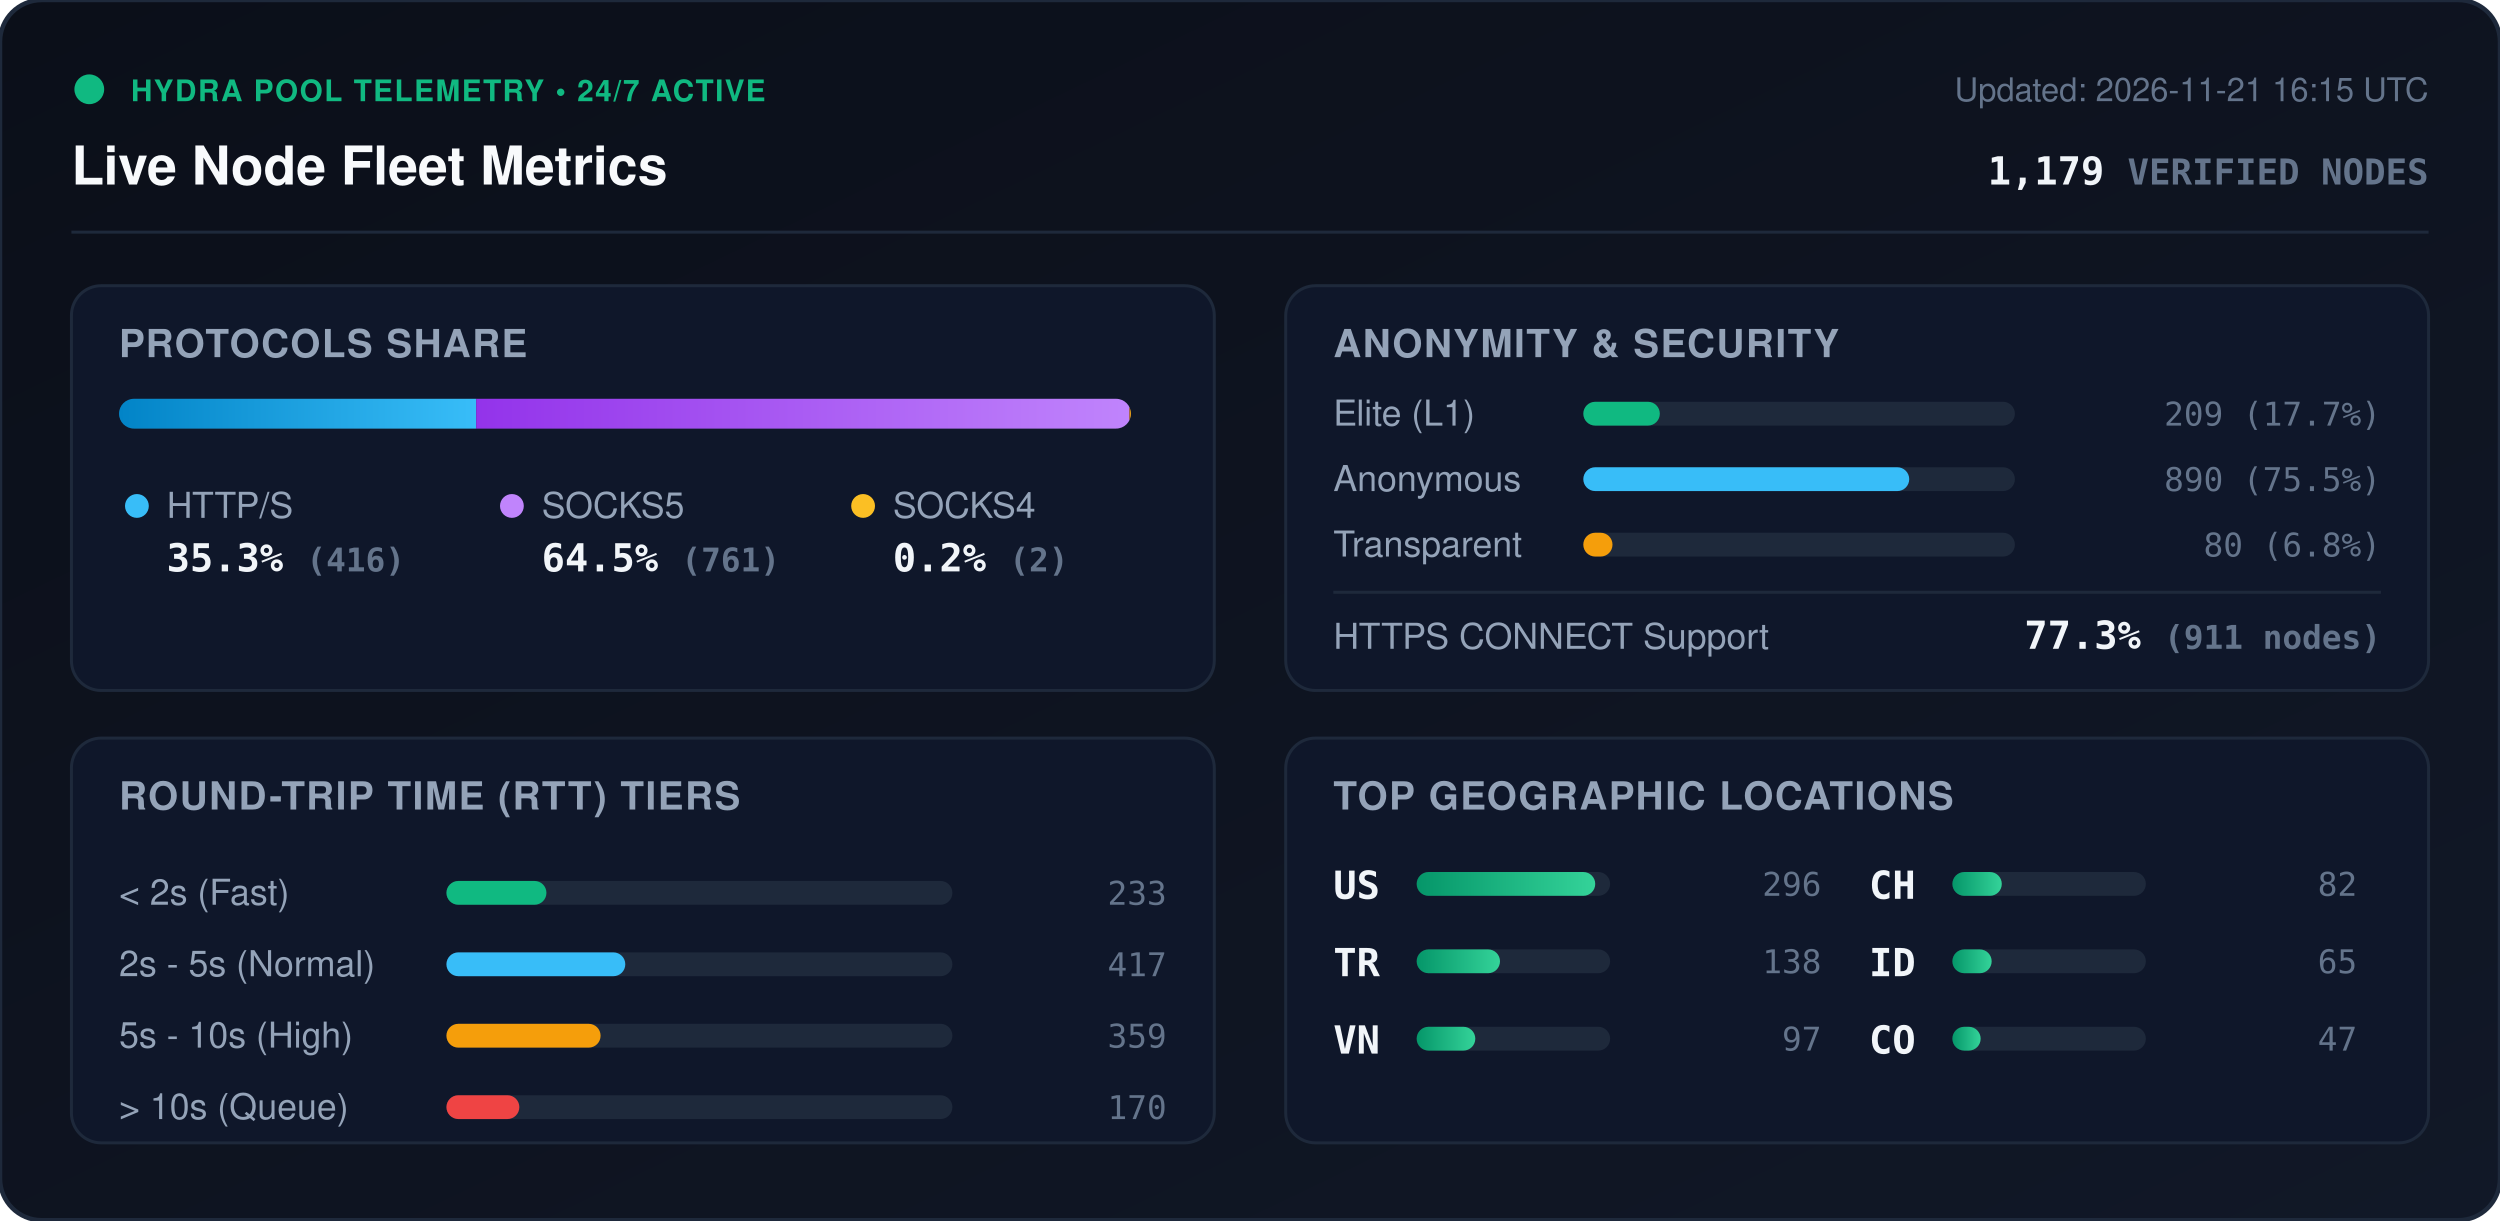
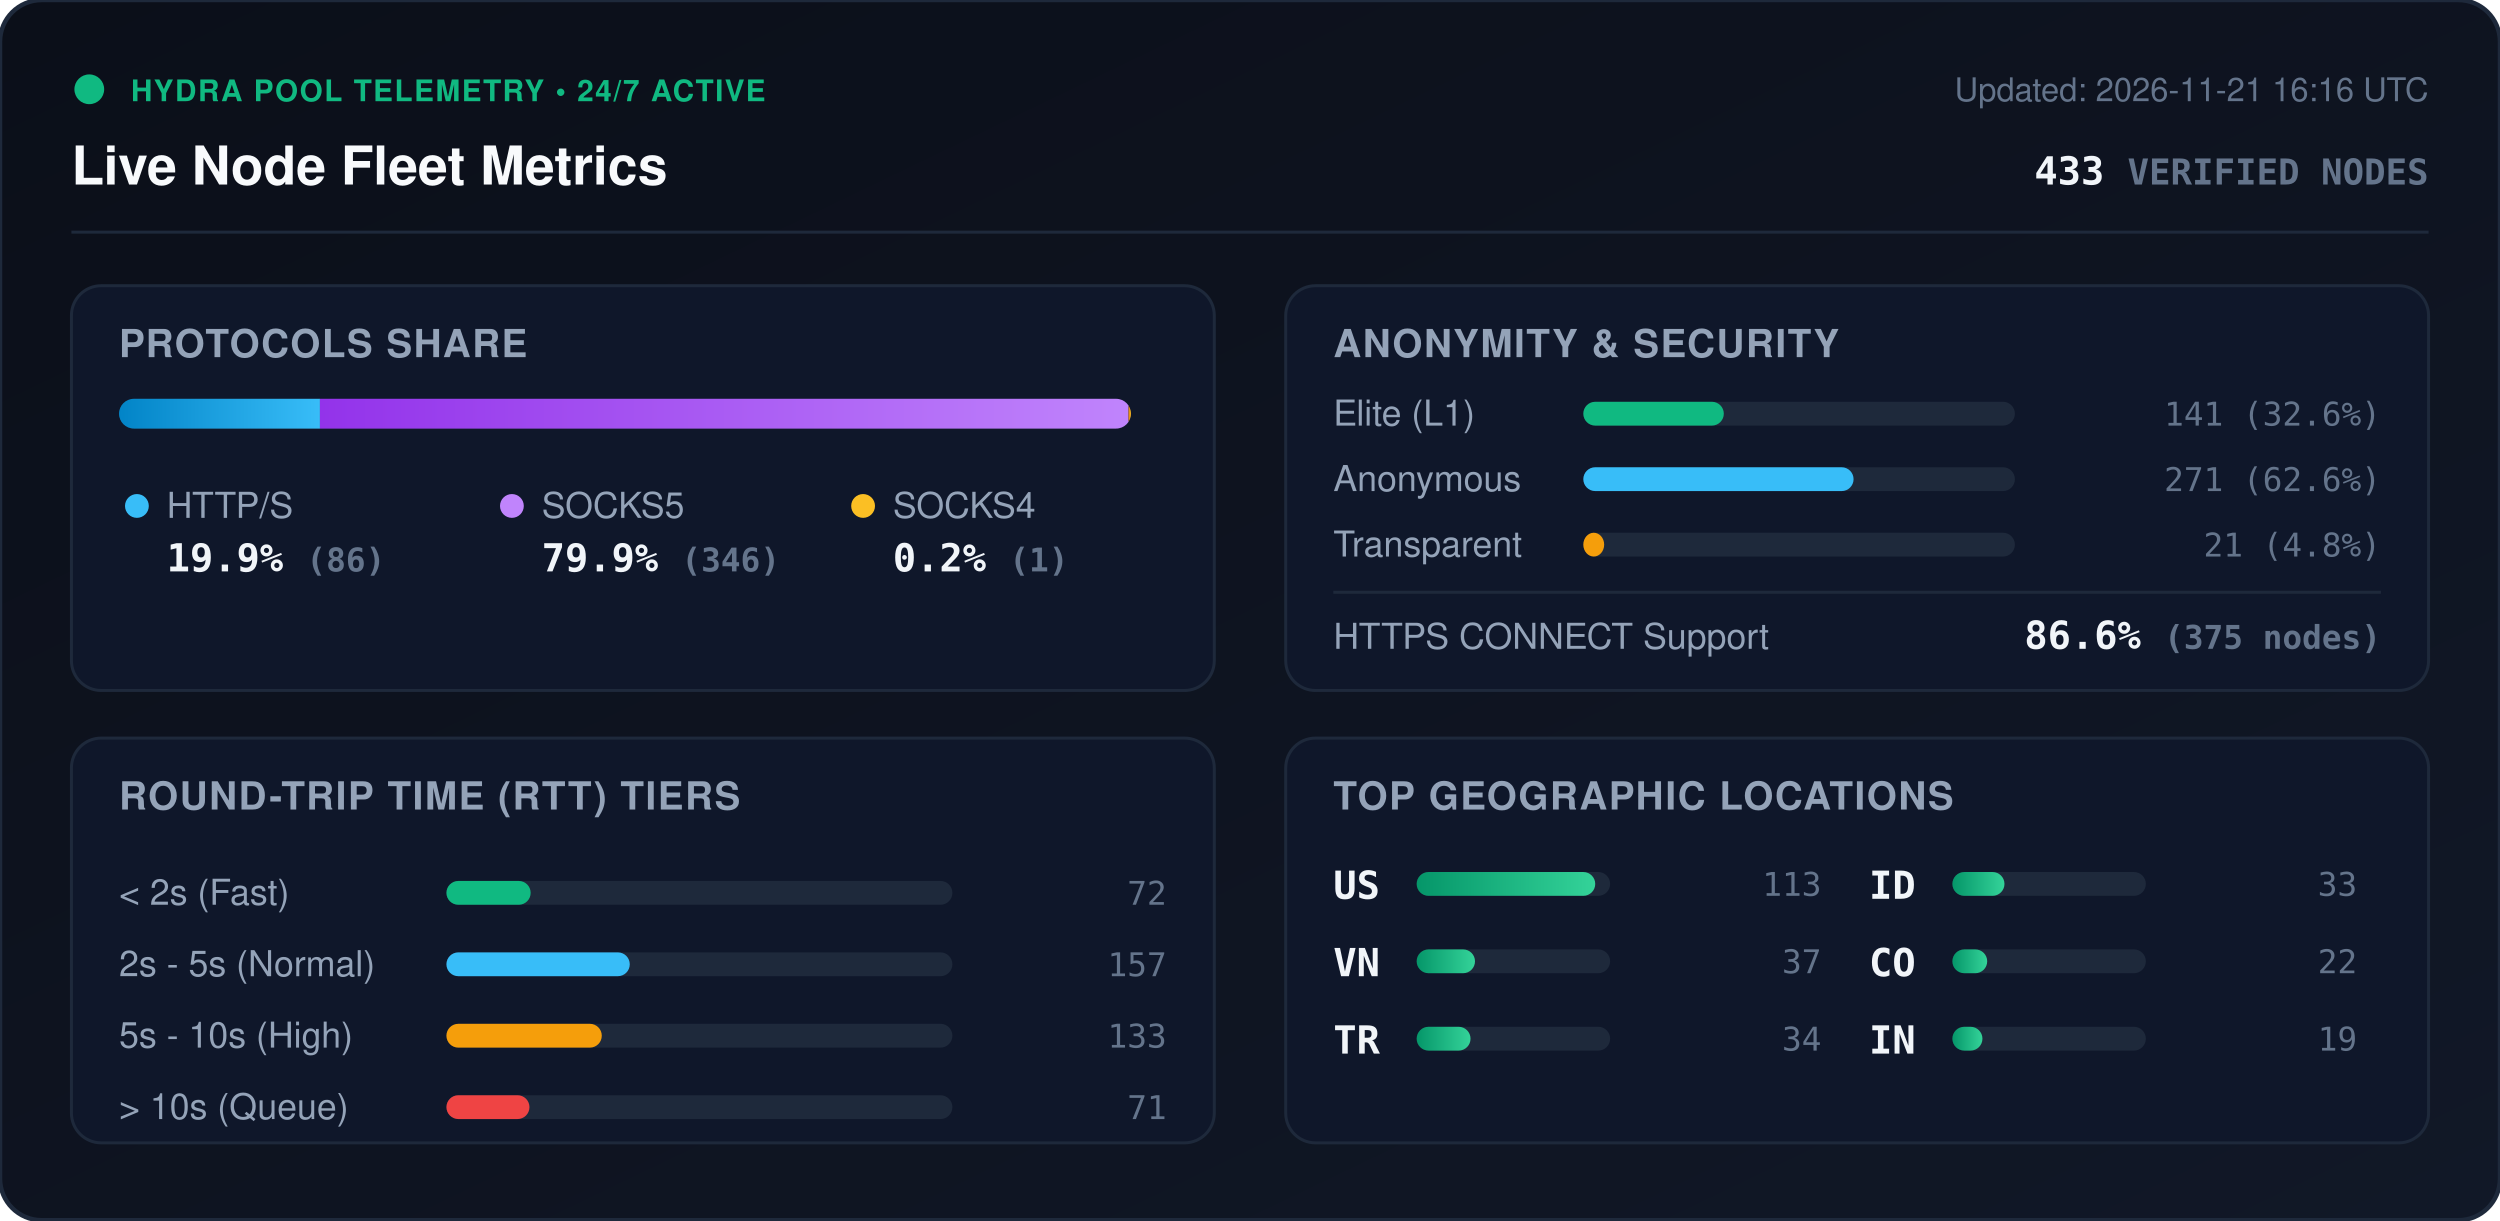
<svg xmlns="http://www.w3.org/2000/svg" viewBox="0 0 840 410" width="840" height="410" style="max-width: 100%; height: auto;">
  <defs>
    <linearGradient id="bg" x1="0%" y1="0%" x2="100%" y2="100%">
      <stop offset="0%" stop-color="#0b0f19" />
      <stop offset="100%" stop-color="#111827" />
    </linearGradient>
    <linearGradient id="bar-http" x1="0%" y1="0%" x2="100%" y2="0%">
      <stop offset="0%" stop-color="#0284c7" />
      <stop offset="100%" stop-color="#38bdf8" />
    </linearGradient>
    <linearGradient id="bar-socks5" x1="0%" y1="0%" x2="100%" y2="0%">
      <stop offset="0%" stop-color="#9333ea" />
      <stop offset="100%" stop-color="#c084fc" />
    </linearGradient>
    <linearGradient id="bar-socks4" x1="0%" y1="0%" x2="100%" y2="0%">
      <stop offset="0%" stop-color="#d97706" />
      <stop offset="100%" stop-color="#fbbf24" />
    </linearGradient>
    <linearGradient id="bar-green" x1="0%" y1="0%" x2="100%" y2="0%">
      <stop offset="0%" stop-color="#059669" />
      <stop offset="100%" stop-color="#34d399" />
    </linearGradient>
    <clipPath id="prog-track-clip">
      <rect width="340.0" height="10" rx="5" />
    </clipPath>
    <style>
      .title { font: 700 18px -apple-system, BlinkMacSystemFont, 'Segoe UI', Helvetica, Arial, sans-serif; fill: #f8fafc; }
      .sub { font: 500 11px -apple-system, BlinkMacSystemFont, 'Segoe UI', Helvetica, Arial, sans-serif; fill: #64748b; }
      .section-hdr { font: 600 13px -apple-system, BlinkMacSystemFont, 'Segoe UI', Helvetica, Arial, sans-serif; fill: #94a3b8; letter-spacing: 0.5px; }
      .metric-val { font: 700 13px -apple-system, BlinkMacSystemFont, 'Segoe UI', Helvetica, Arial, sans-serif; fill: #f1f5f9; }
      .metric-lbl { font: 500 12px -apple-system, BlinkMacSystemFont, 'Segoe UI', Helvetica, Arial, sans-serif; fill: #94a3b8; }
      .badge-txt { font: 700 10px -apple-system, BlinkMacSystemFont, 'Segoe UI', Helvetica, Arial, sans-serif; fill: #10b981; letter-spacing: 0.5px; }
      .mono { font-family: ui-monospace, SFMono-Regular, Menlo, Monaco, Consolas, monospace; }
      .pulse { animation: beacon 2s infinite ease-in-out; }
      @keyframes beacon { 0%, 100% { opacity: 1; } 50% { opacity: 0.35; } }
    </style>
  </defs>
  <rect width="840" height="410" rx="14" fill="url(#bg)" stroke="#1e293b" stroke-width="1.5" />
  <g transform="translate(24, 24)">
    <circle cx="6" cy="6" r="5" fill="#10b981" class="pulse" />
    <text x="20" y="10" class="badge-txt">HYDRA POOL TELEMETRY • 24/7 ACTIVE</text>
    <text x="0" y="38" class="title">Live Node Fleet Metrics</text>
-     <text x="792" y="10" text-anchor="end" class="sub">Updated: 2026-11-21 16:15 UTC</text>
-     <text x="792" y="38" text-anchor="end" class="metric-val mono" fill="#38bdf8">1,179 <tspan font-size="12" fill="#64748b">VERIFIED NODES</tspan>
+     <text x="792" y="10" text-anchor="end" class="sub">Updated: 2026-11-21 16:16 UTC</text>
+     <text x="792" y="38" text-anchor="end" class="metric-val mono" fill="#38bdf8">433 <tspan font-size="12" fill="#64748b">VERIFIED NODES</tspan>
    </text>
  </g>
  <line x1="24" y1="78" x2="816" y2="78" stroke="#1e293b" stroke-width="1" />
  <g transform="translate(24, 96)">
    <rect width="384" height="136" rx="10" fill="#0f172a" stroke="#1e293b" />
    <text x="16" y="24" class="section-hdr">PROTOCOLS SHARE</text>
    <g transform="translate(16, 38)">
      <rect width="340.0" height="10" rx="5" fill="#1e293b" />
      <g clip-path="url(#prog-track-clip)">
-         <rect x="0" width="120.0" height="10" fill="url(#bar-http)" />
-         <rect x="120.0" width="219.5" height="10" fill="url(#bar-socks5)" />
-         <rect x="339.5" width="0.6" height="10" fill="url(#bar-socks4)" />
+         <rect x="0" width="67.5" height="10" fill="url(#bar-http)" />
+         <rect x="67.5" width="271.7" height="10" fill="url(#bar-socks5)" />
+         <rect x="339.2" width="0.8" height="10" fill="url(#bar-socks4)" />
      </g>
    </g>
    <g transform="translate(16, 68)">
      <circle cx="6" cy="6" r="4" fill="#38bdf8" />
      <text x="16" y="10" class="metric-lbl">HTTP/S</text>
-       <text x="16" y="28" class="metric-val mono">35.3% <tspan font-size="11" fill="#64748b">(416)</tspan>
+       <text x="16" y="28" class="metric-val mono">19.9% <tspan font-size="11" fill="#64748b">(86)</tspan>
      </text>
      <circle cx="132" cy="6" r="4" fill="#c084fc" />
      <text x="142" y="10" class="metric-lbl">SOCKS5</text>
-       <text x="142" y="28" class="metric-val mono">64.5% <tspan font-size="11" fill="#64748b">(761)</tspan>
+       <text x="142" y="28" class="metric-val mono">79.9% <tspan font-size="11" fill="#64748b">(346)</tspan>
      </text>
      <circle cx="250" cy="6" r="4" fill="#fbbf24" />
      <text x="260" y="10" class="metric-lbl">SOCKS4</text>
-       <text x="260" y="28" class="metric-val mono">0.2% <tspan font-size="11" fill="#64748b">(2)</tspan>
+       <text x="260" y="28" class="metric-val mono">0.2% <tspan font-size="11" fill="#64748b">(1)</tspan>
      </text>
    </g>
  </g>
  <g transform="translate(432, 96)">
    <rect width="384" height="136" rx="10" fill="#0f172a" stroke="#1e293b" />
    <text x="16" y="24" class="section-hdr">ANONYMITY &amp; SECURITY</text>
    <text x="16" y="47" class="metric-lbl">Elite (L1)</text>
    <rect x="100" y="39" width="145.0" height="8" rx="4" fill="#1e293b" />
-     <rect x="100" y="39" width="25.7" height="8" rx="4" fill="#10b981" />
-     <text x="368" y="47" text-anchor="end" class="mono sub" fill="#e2e8f0">209 (17.7%)</text>
+     <rect x="100" y="39" width="47.2" height="8" rx="4" fill="#10b981" />
+     <text x="368" y="47" text-anchor="end" class="mono sub" fill="#e2e8f0">141 (32.6%)</text>
    <text x="16" y="69" class="metric-lbl">Anonymous</text>
    <rect x="100" y="61" width="145.0" height="8" rx="4" fill="#1e293b" />
-     <rect x="100" y="61" width="109.5" height="8" rx="4" fill="#38bdf8" />
-     <text x="368" y="69" text-anchor="end" class="mono sub" fill="#e2e8f0">890 (75.5%)</text>
+     <rect x="100" y="61" width="90.8" height="8" rx="4" fill="#38bdf8" />
+     <text x="368" y="69" text-anchor="end" class="mono sub" fill="#e2e8f0">271 (62.6%)</text>
    <text x="16" y="91" class="metric-lbl">Transparent</text>
    <rect x="100" y="83" width="145.0" height="8" rx="4" fill="#1e293b" />
-     <rect x="100" y="83" width="9.8" height="8" rx="4" fill="#f59e0b" />
-     <text x="368" y="91" text-anchor="end" class="mono sub" fill="#e2e8f0">80 (6.8%)</text>
+     <rect x="100" y="83" width="7.0" height="8" rx="4" fill="#f59e0b" />
+     <text x="368" y="91" text-anchor="end" class="mono sub" fill="#e2e8f0">21 (4.8%)</text>
    <line x1="16" y1="103" x2="368" y2="103" stroke="#1e293b" stroke-width="1" />
    <text x="16" y="122" class="metric-lbl">HTTPS CONNECT Support</text>
-     <text x="368" y="122" text-anchor="end" class="metric-val mono" fill="#34d399">77.3% <tspan font-size="11" fill="#64748b">(911 nodes)</tspan>
+     <text x="368" y="122" text-anchor="end" class="metric-val mono" fill="#34d399">86.6% <tspan font-size="11" fill="#64748b">(375 nodes)</tspan>
    </text>
  </g>
  <g transform="translate(24, 248)">
    <rect width="384" height="136" rx="10" fill="#0f172a" stroke="#1e293b" />
    <text x="16" y="24" class="section-hdr">ROUND-TRIP TIME (RTT) TIERS</text>
    <g transform="translate(16, 42)">
      <text x="0" y="14" class="metric-lbl">&lt; 2s (Fast)</text>
      <rect x="110" y="6" width="170" height="8" rx="4" fill="#1e293b" />
-       <rect x="110" y="6" width="33.6" height="8" rx="4" fill="#10b981" />
-       <text x="352" y="14" text-anchor="end" class="mono sub">233</text>
+       <rect x="110" y="6" width="28.3" height="8" rx="4" fill="#10b981" />
+       <text x="352" y="14" text-anchor="end" class="mono sub">72</text>
      <text x="0" y="38" class="metric-lbl">2s - 5s (Normal)</text>
      <rect x="110" y="30" width="170" height="8" rx="4" fill="#1e293b" />
-       <rect x="110" y="30" width="60.1" height="8" rx="4" fill="#38bdf8" />
-       <text x="352" y="38" text-anchor="end" class="mono sub">417</text>
+       <rect x="110" y="30" width="61.6" height="8" rx="4" fill="#38bdf8" />
+       <text x="352" y="38" text-anchor="end" class="mono sub">157</text>
      <text x="0" y="62" class="metric-lbl">5s - 10s (High)</text>
      <rect x="110" y="54" width="170" height="8" rx="4" fill="#1e293b" />
-       <rect x="110" y="54" width="51.8" height="8" rx="4" fill="#f59e0b" />
-       <text x="352" y="62" text-anchor="end" class="mono sub">359</text>
+       <rect x="110" y="54" width="52.2" height="8" rx="4" fill="#f59e0b" />
+       <text x="352" y="62" text-anchor="end" class="mono sub">133</text>
      <text x="0" y="86" class="metric-lbl">&gt; 10s (Queue)</text>
      <rect x="110" y="78" width="170" height="8" rx="4" fill="#1e293b" />
-       <rect x="110" y="78" width="24.5" height="8" rx="4" fill="#ef4444" />
-       <text x="352" y="86" text-anchor="end" class="mono sub">170</text>
+       <rect x="110" y="78" width="27.9" height="8" rx="4" fill="#ef4444" />
+       <text x="352" y="86" text-anchor="end" class="mono sub">71</text>
    </g>
  </g>
  <g transform="translate(432, 248)">
    <rect width="384" height="136" rx="10" fill="#0f172a" stroke="#1e293b" />
    <text x="16" y="24" class="section-hdr">TOP GEOGRAPHIC LOCATIONS</text>
    <g transform="translate(16, 42)">
      <g transform="translate(0, 0)">
        <text x="0" y="12" class="mono metric-val" font-size="12">US</text>
        <rect x="28" y="3" width="65" height="8" rx="4" fill="#1e293b" />
        <rect x="28" y="3" width="60.0" height="8" rx="4" fill="url(#bar-green)" />
-         <text x="164" y="11" text-anchor="end" class="mono sub">296</text>
+         <text x="164" y="11" text-anchor="end" class="mono sub">113</text>
      </g>
      <g transform="translate(0, 26)">
+         <text x="0" y="12" class="mono metric-val" font-size="12">VN</text>
+         <rect x="28" y="3" width="65" height="8" rx="4" fill="#1e293b" />
+         <rect x="28" y="3" width="19.6" height="8" rx="4" fill="url(#bar-green)" />
+         <text x="164" y="11" text-anchor="end" class="mono sub">37</text>
+       </g>
+       <g transform="translate(0, 52)">
        <text x="0" y="12" class="mono metric-val" font-size="12">TR</text>
        <rect x="28" y="3" width="65" height="8" rx="4" fill="#1e293b" />
-         <rect x="28" y="3" width="28.0" height="8" rx="4" fill="url(#bar-green)" />
-         <text x="164" y="11" text-anchor="end" class="mono sub">138</text>
-       </g>
-       <g transform="translate(0, 52)">
-         <text x="0" y="12" class="mono metric-val" font-size="12">VN</text>
-         <rect x="28" y="3" width="65" height="8" rx="4" fill="#1e293b" />
-         <rect x="28" y="3" width="19.7" height="8" rx="4" fill="url(#bar-green)" />
-         <text x="164" y="11" text-anchor="end" class="mono sub">97</text>
+         <rect x="28" y="3" width="18.1" height="8" rx="4" fill="url(#bar-green)" />
+         <text x="164" y="11" text-anchor="end" class="mono sub">34</text>
      </g>
      <g transform="translate(180, 0)">
-         <text x="0" y="12" class="mono metric-val" font-size="12">CH</text>
+         <text x="0" y="12" class="mono metric-val" font-size="12">ID</text>
        <rect x="28" y="3" width="65" height="8" rx="4" fill="#1e293b" />
-         <rect x="28" y="3" width="16.6" height="8" rx="4" fill="url(#bar-green)" />
-         <text x="164" y="11" text-anchor="end" class="mono sub">82</text>
+         <rect x="28" y="3" width="17.5" height="8" rx="4" fill="url(#bar-green)" />
+         <text x="164" y="11" text-anchor="end" class="mono sub">33</text>
      </g>
      <g transform="translate(180, 26)">
-         <text x="0" y="12" class="mono metric-val" font-size="12">ID</text>
+         <text x="0" y="12" class="mono metric-val" font-size="12">CO</text>
        <rect x="28" y="3" width="65" height="8" rx="4" fill="#1e293b" />
-         <rect x="28" y="3" width="13.2" height="8" rx="4" fill="url(#bar-green)" />
-         <text x="164" y="11" text-anchor="end" class="mono sub">65</text>
+         <rect x="28" y="3" width="11.7" height="8" rx="4" fill="url(#bar-green)" />
+         <text x="164" y="11" text-anchor="end" class="mono sub">22</text>
      </g>
      <g transform="translate(180, 52)">
-         <text x="0" y="12" class="mono metric-val" font-size="12">CO</text>
+         <text x="0" y="12" class="mono metric-val" font-size="12">IN</text>
        <rect x="28" y="3" width="65" height="8" rx="4" fill="#1e293b" />
-         <rect x="28" y="3" width="9.5" height="8" rx="4" fill="url(#bar-green)" />
-         <text x="164" y="11" text-anchor="end" class="mono sub">47</text>
+         <rect x="28" y="3" width="10.1" height="8" rx="4" fill="url(#bar-green)" />
+         <text x="164" y="11" text-anchor="end" class="mono sub">19</text>
      </g>
    </g>
  </g>
</svg>
